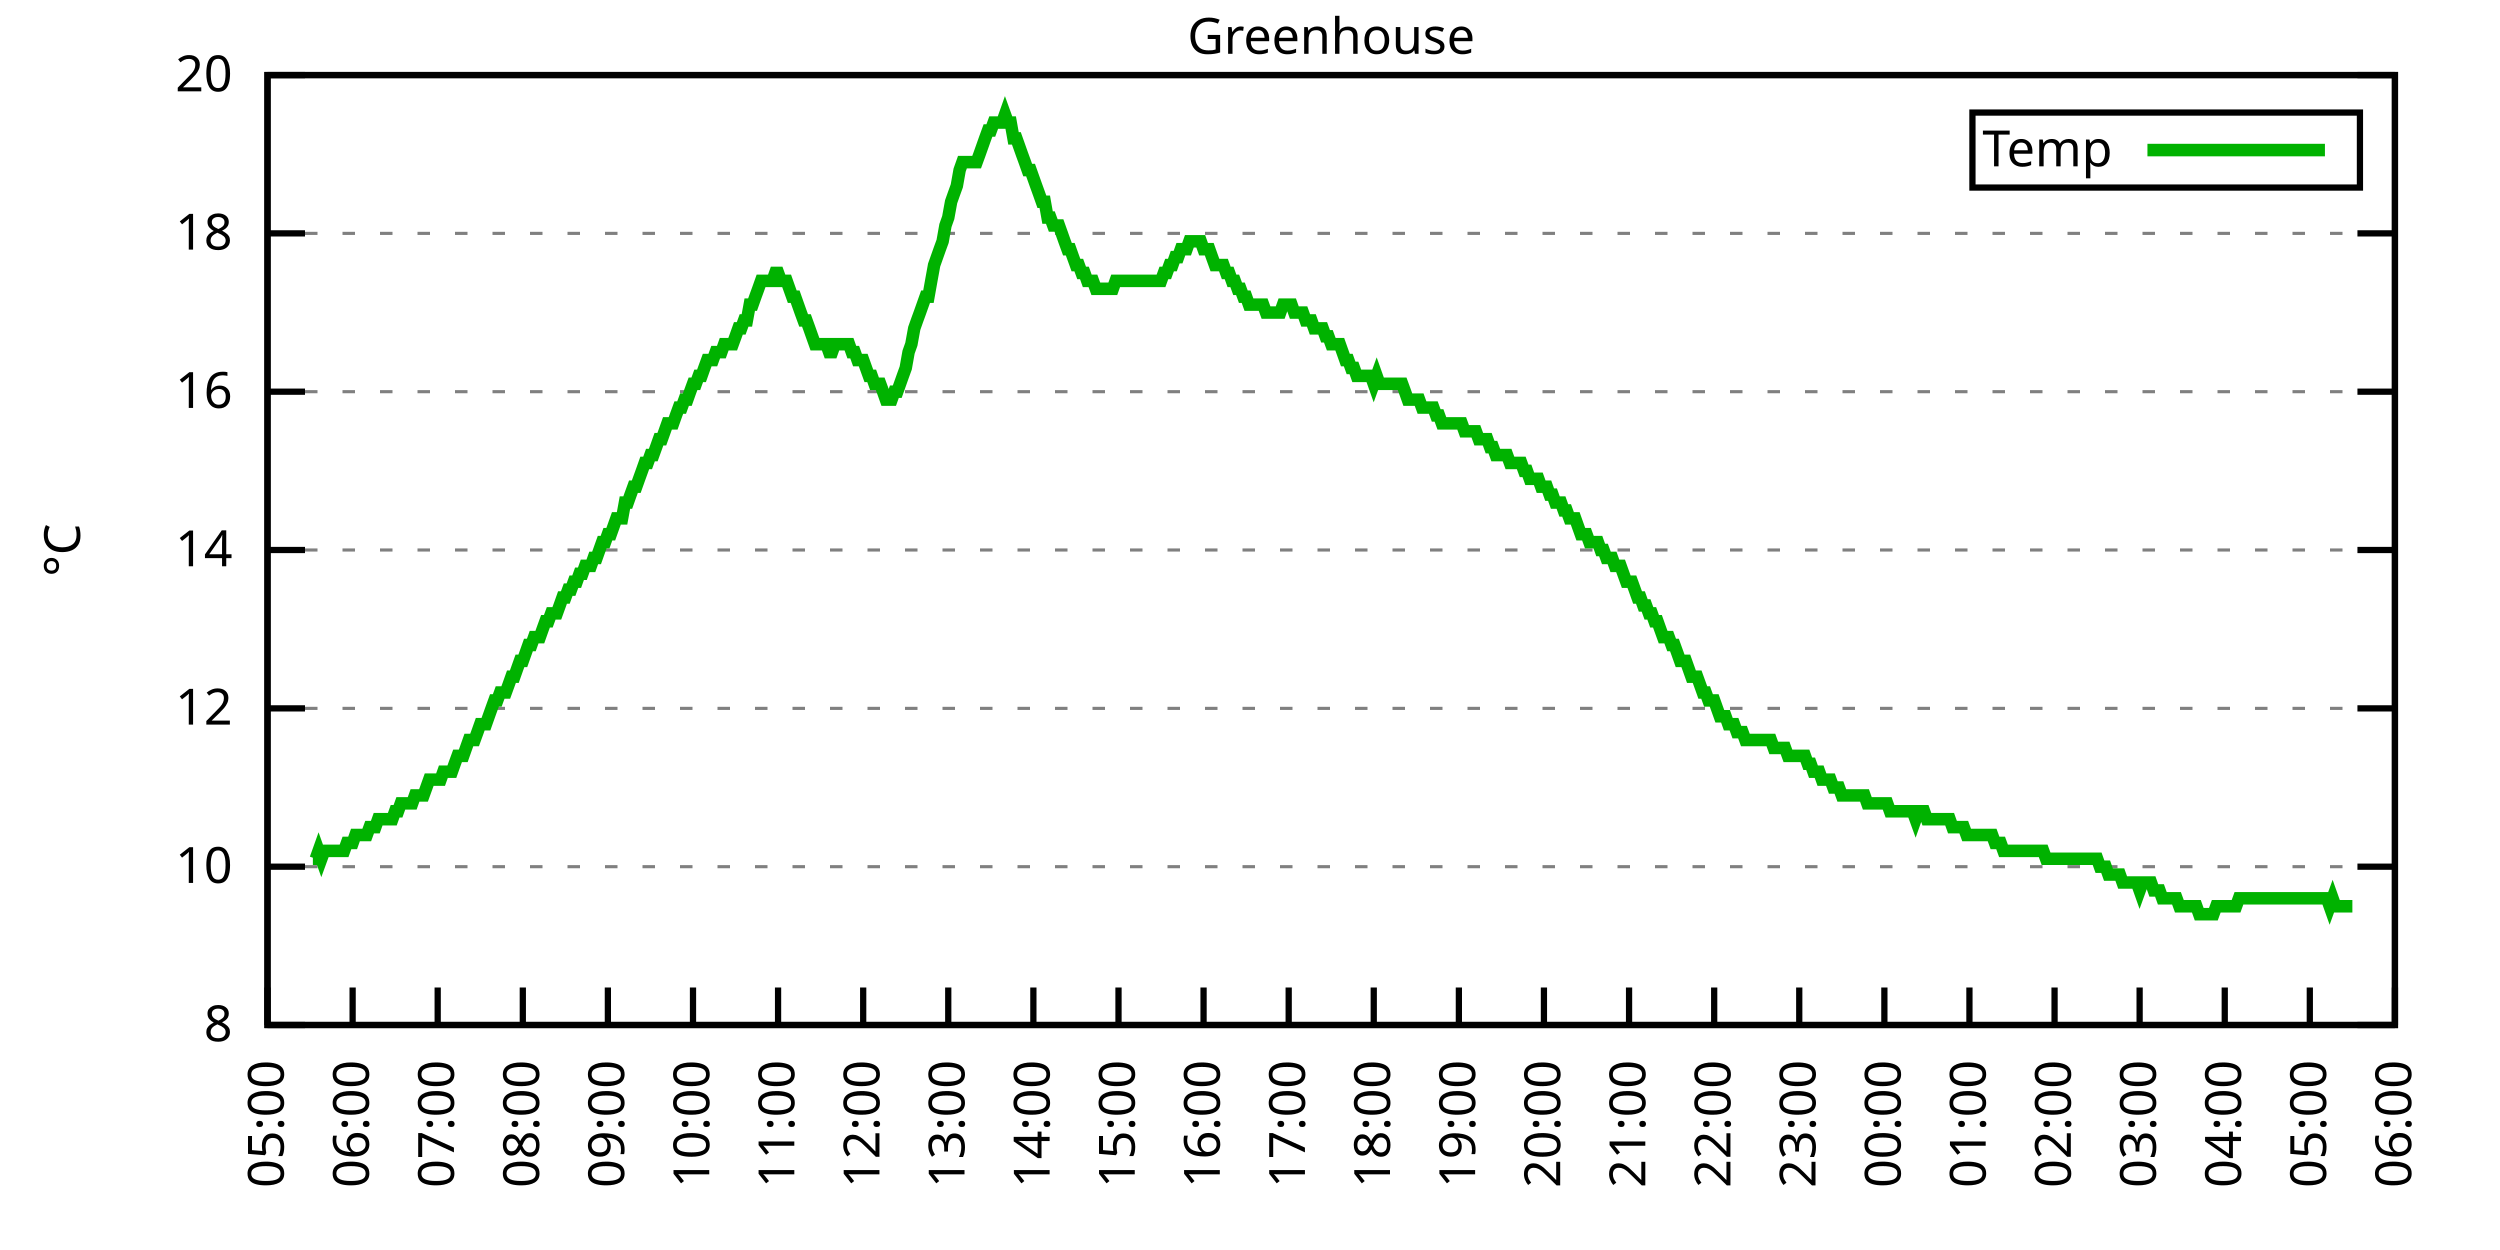
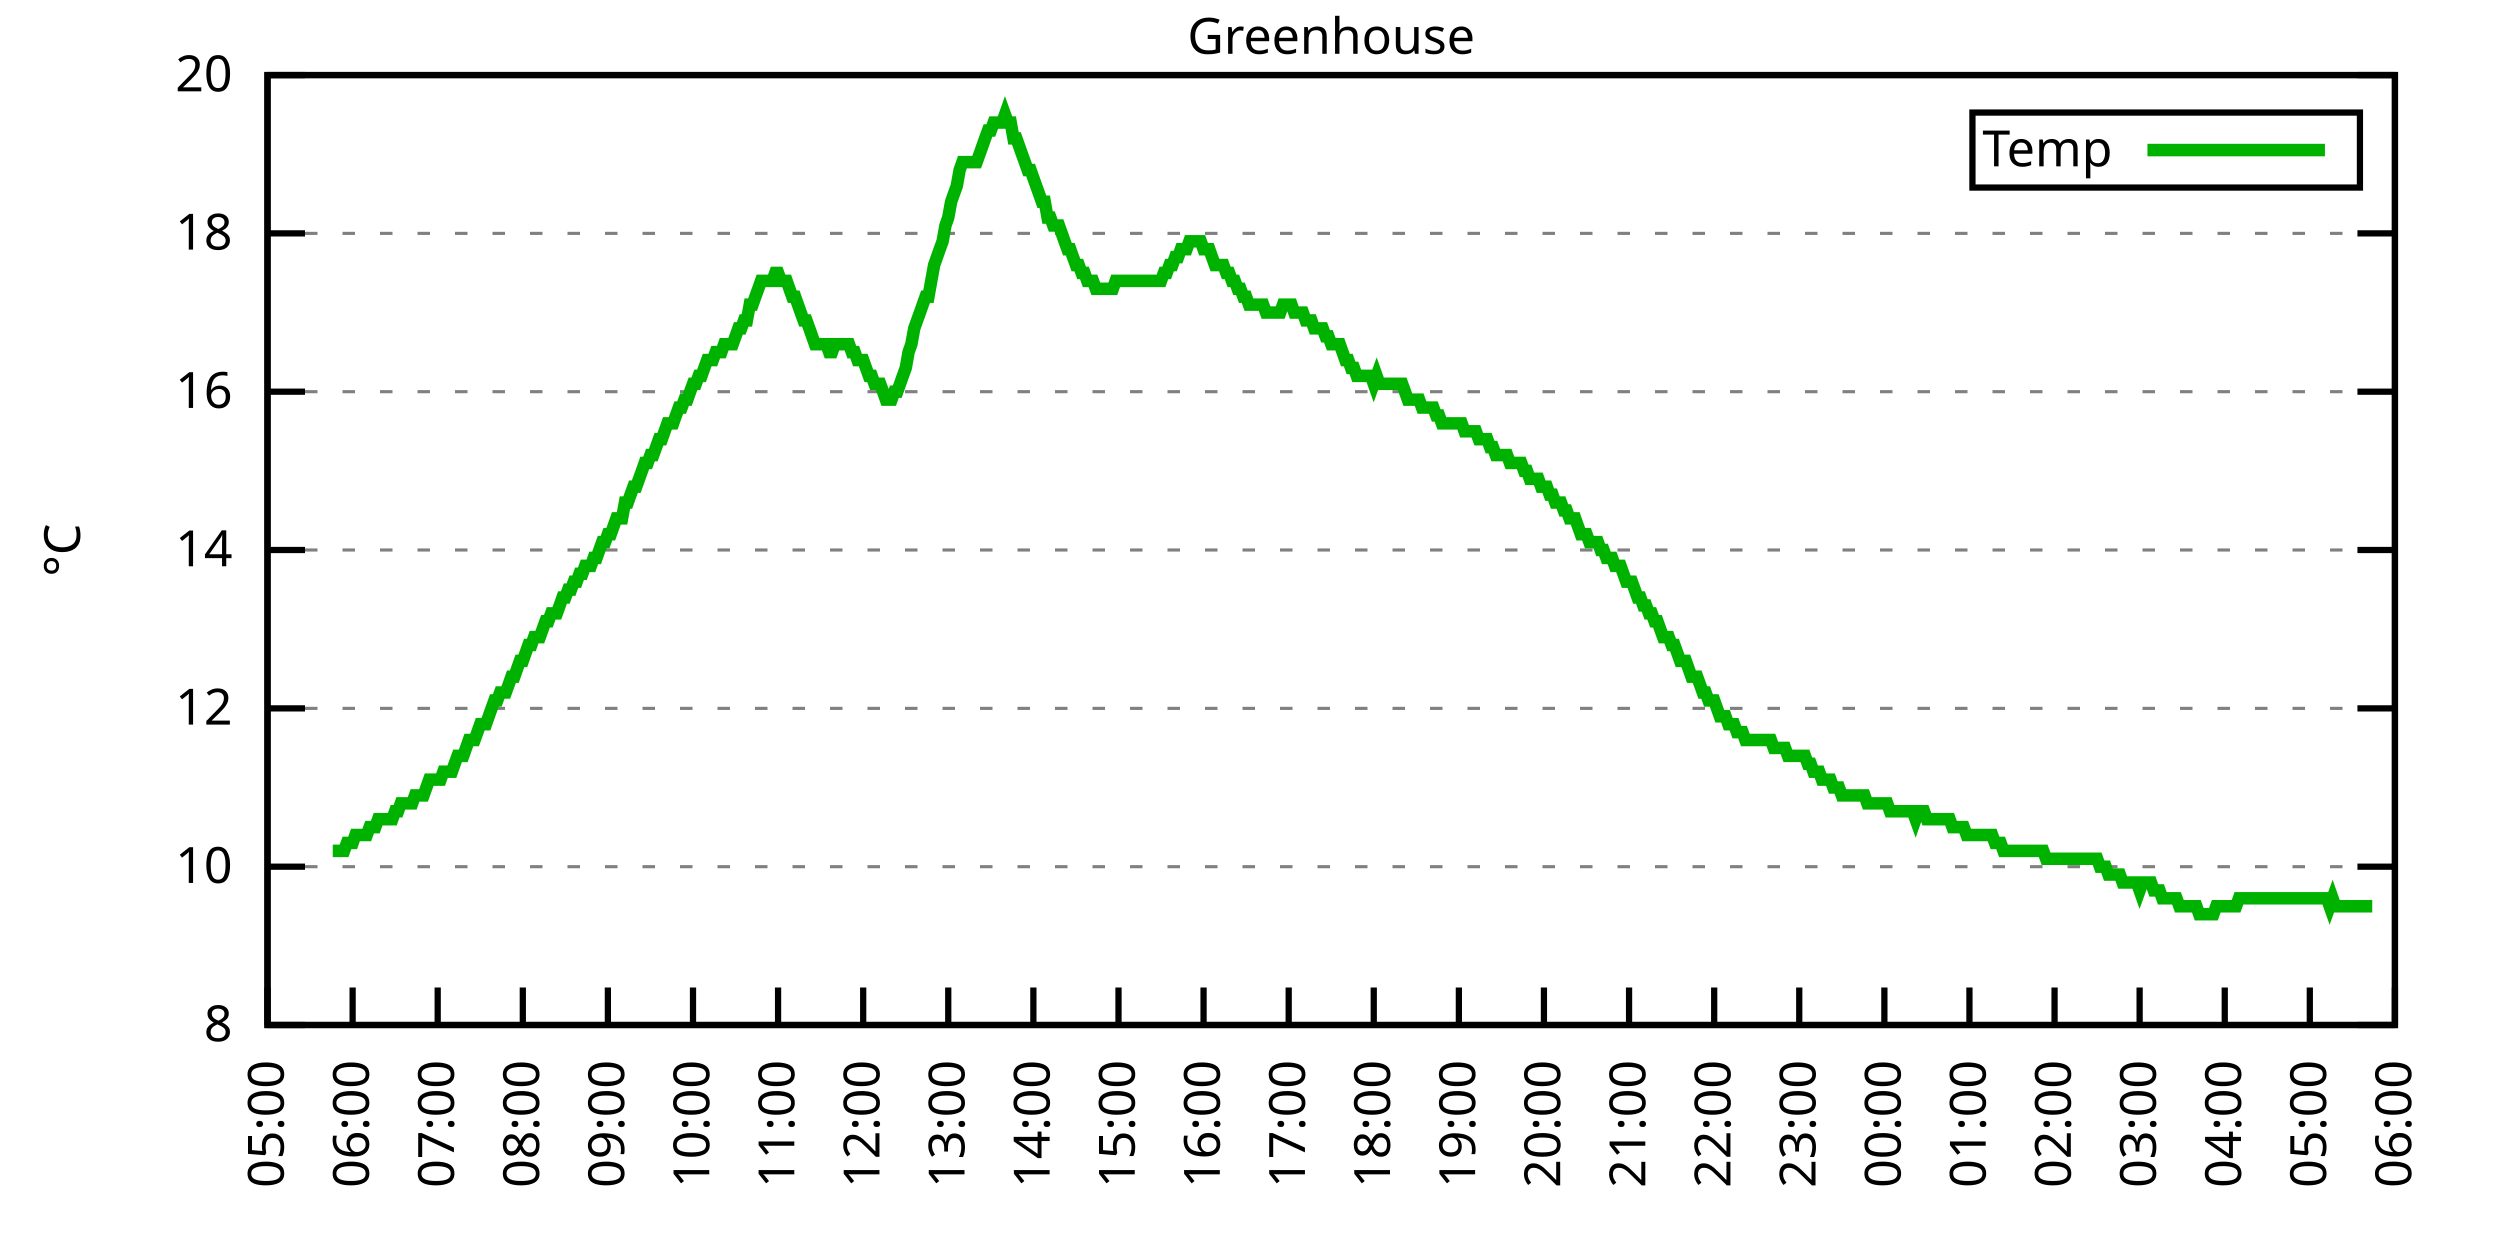
<svg xmlns="http://www.w3.org/2000/svg" xmlns:xlink="http://www.w3.org/1999/xlink" width="400" height="200" viewBox="0 0 400 200">
  <g id="gnuplot_canvas">
    <rect x="0" y="0" width="400" height="200" fill="none" />
    <defs>
      <circle id="gpDot" r="0.5" stroke-width="0.5" stroke="currentColor" />
      <path id="gpPt0" stroke-width="0.333" stroke="currentColor" d="M-1,0 h2 M0,-1 v2" />
      <path id="gpPt1" stroke-width="0.333" stroke="currentColor" d="M-1,-1 L1,1 M1,-1 L-1,1" />
      <path id="gpPt2" stroke-width="0.333" stroke="currentColor" d="M-1,0 L1,0 M0,-1 L0,1 M-1,-1 L1,1 M-1,1 L1,-1" />
      <rect id="gpPt3" stroke-width="0.333" stroke="currentColor" x="-1" y="-1" width="2" height="2" />
      <rect id="gpPt4" stroke-width="0.333" stroke="currentColor" fill="currentColor" x="-1" y="-1" width="2" height="2" />
      <circle id="gpPt5" stroke-width="0.333" stroke="currentColor" cx="0" cy="0" r="1" />
      <use xlink:href="#gpPt5" id="gpPt6" fill="currentColor" stroke="none" />
      <path id="gpPt7" stroke-width="0.333" stroke="currentColor" d="M0,-1.33 L-1.33,0.67 L1.33,0.67 z" />
      <use xlink:href="#gpPt7" id="gpPt8" fill="currentColor" stroke="none" />
      <use xlink:href="#gpPt7" id="gpPt9" stroke="currentColor" transform="rotate(180)" />
      <use xlink:href="#gpPt9" id="gpPt10" fill="currentColor" stroke="none" />
      <use xlink:href="#gpPt3" id="gpPt11" stroke="currentColor" transform="rotate(45)" />
      <use xlink:href="#gpPt11" id="gpPt12" fill="currentColor" stroke="none" />
      <path id="gpPt13" stroke-width="0.333" stroke="currentColor" d="M0,1.330 L1.265,0.411 L0.782,-1.067 L-0.782,-1.076 L-1.265,0.411 z" />
      <use xlink:href="#gpPt13" id="gpPt14" fill="currentColor" stroke="none" />
      <filter id="textbox" filterUnits="objectBoundingBox" x="0" y="0" height="1" width="1">
        <feFlood flood-color="white" flood-opacity="1" result="bgnd" />
        <feComposite in="SourceGraphic" in2="bgnd" operator="atop" />
      </filter>
      <filter id="greybox" filterUnits="objectBoundingBox" x="0" y="0" height="1" width="1">
        <feFlood flood-color="lightgrey" flood-opacity="1" result="grey" />
        <feComposite in="SourceGraphic" in2="grey" operator="atop" />
      </filter>
    </defs>
    <g fill="none" color="white" stroke="currentColor" stroke-width="1.00" stroke-linecap="butt" stroke-linejoin="miter">
</g>
    <g fill="none" color="black" stroke="currentColor" stroke-width="1.00" stroke-linecap="butt" stroke-linejoin="miter">
      <g stroke="none" shape-rendering="crispEdges">
        <polygon fill="rgb(255, 255, 255)" points="42.80,164.00 383.18,164.00 383.18,12.02 42.80,12.02 " />
      </g>
    </g>
    <g fill="none" color="black" stroke="currentColor" stroke-width="1.00" stroke-linecap="butt" stroke-linejoin="miter">
</g>
    <g fill="none" color="black" stroke="black" stroke-width="0.50" stroke-linecap="butt" stroke-linejoin="miter">
</g>
    <g fill="none" color="gray" stroke="currentColor" stroke-width="0.50" stroke-linecap="butt" stroke-linejoin="miter">
      <path stroke="gray" stroke-dasharray="2,4" class="gridline" d="M42.80,164.00 L383.19,164.00  " />
    </g>
    <g fill="none" color="gray" stroke="gray" stroke-width="1.00" stroke-linecap="butt" stroke-linejoin="miter">
</g>
    <g fill="none" color="black" stroke="currentColor" stroke-width="1.00" stroke-linecap="butt" stroke-linejoin="miter">
      <path stroke="black" d="M42.80,164.00 L48.80,164.00 M383.19,164.00 L377.19,164.00  " />
      <g transform="translate(37.20,166.60)" stroke="none" fill="black" font-family="Sans" font-size="8.00" text-anchor="end">
        <text>
          <tspan font-family="Sans"> 8</tspan>
        </text>
      </g>
    </g>
    <g fill="none" color="black" stroke="currentColor" stroke-width="1.00" stroke-linecap="butt" stroke-linejoin="miter">
</g>
    <g fill="none" color="black" stroke="black" stroke-width="0.50" stroke-linecap="butt" stroke-linejoin="miter">
</g>
    <g fill="none" color="gray" stroke="currentColor" stroke-width="0.50" stroke-linecap="butt" stroke-linejoin="miter">
      <path stroke="gray" stroke-dasharray="2,4" class="gridline" d="M42.80,138.67 L383.19,138.67  " />
    </g>
    <g fill="none" color="gray" stroke="gray" stroke-width="1.00" stroke-linecap="butt" stroke-linejoin="miter">
</g>
    <g fill="none" color="black" stroke="currentColor" stroke-width="1.00" stroke-linecap="butt" stroke-linejoin="miter">
      <path stroke="black" d="M42.80,138.67 L48.80,138.67 M383.19,138.67 L377.19,138.67  " />
      <g transform="translate(37.20,141.27)" stroke="none" fill="black" font-family="Sans" font-size="8.00" text-anchor="end">
        <text>
          <tspan font-family="Sans"> 10</tspan>
        </text>
      </g>
    </g>
    <g fill="none" color="black" stroke="currentColor" stroke-width="1.00" stroke-linecap="butt" stroke-linejoin="miter">
</g>
    <g fill="none" color="black" stroke="black" stroke-width="0.50" stroke-linecap="butt" stroke-linejoin="miter">
</g>
    <g fill="none" color="gray" stroke="currentColor" stroke-width="0.50" stroke-linecap="butt" stroke-linejoin="miter">
      <path stroke="gray" stroke-dasharray="2,4" class="gridline" d="M42.80,113.34 L383.19,113.34  " />
    </g>
    <g fill="none" color="gray" stroke="gray" stroke-width="1.00" stroke-linecap="butt" stroke-linejoin="miter">
</g>
    <g fill="none" color="black" stroke="currentColor" stroke-width="1.00" stroke-linecap="butt" stroke-linejoin="miter">
      <path stroke="black" d="M42.80,113.34 L48.80,113.34 M383.19,113.34 L377.19,113.34  " />
      <g transform="translate(37.20,115.94)" stroke="none" fill="black" font-family="Sans" font-size="8.00" text-anchor="end">
        <text>
          <tspan font-family="Sans"> 12</tspan>
        </text>
      </g>
    </g>
    <g fill="none" color="black" stroke="currentColor" stroke-width="1.00" stroke-linecap="butt" stroke-linejoin="miter">
</g>
    <g fill="none" color="black" stroke="black" stroke-width="0.50" stroke-linecap="butt" stroke-linejoin="miter">
</g>
    <g fill="none" color="gray" stroke="currentColor" stroke-width="0.50" stroke-linecap="butt" stroke-linejoin="miter">
      <path stroke="gray" stroke-dasharray="2,4" class="gridline" d="M42.80,88.00 L383.19,88.00  " />
    </g>
    <g fill="none" color="gray" stroke="gray" stroke-width="1.00" stroke-linecap="butt" stroke-linejoin="miter">
</g>
    <g fill="none" color="black" stroke="currentColor" stroke-width="1.00" stroke-linecap="butt" stroke-linejoin="miter">
      <path stroke="black" d="M42.80,88.00 L48.80,88.00 M383.19,88.00 L377.19,88.00  " />
      <g transform="translate(37.20,90.60)" stroke="none" fill="black" font-family="Sans" font-size="8.00" text-anchor="end">
        <text>
          <tspan font-family="Sans"> 14</tspan>
        </text>
      </g>
    </g>
    <g fill="none" color="black" stroke="currentColor" stroke-width="1.00" stroke-linecap="butt" stroke-linejoin="miter">
</g>
    <g fill="none" color="black" stroke="black" stroke-width="0.50" stroke-linecap="butt" stroke-linejoin="miter">
</g>
    <g fill="none" color="gray" stroke="currentColor" stroke-width="0.50" stroke-linecap="butt" stroke-linejoin="miter">
      <path stroke="gray" stroke-dasharray="2,4" class="gridline" d="M42.80,62.67 L383.19,62.67  " />
    </g>
    <g fill="none" color="gray" stroke="gray" stroke-width="1.00" stroke-linecap="butt" stroke-linejoin="miter">
</g>
    <g fill="none" color="black" stroke="currentColor" stroke-width="1.00" stroke-linecap="butt" stroke-linejoin="miter">
      <path stroke="black" d="M42.80,62.67 L48.80,62.67 M383.19,62.67 L377.19,62.67  " />
      <g transform="translate(37.20,65.27)" stroke="none" fill="black" font-family="Sans" font-size="8.00" text-anchor="end">
        <text>
          <tspan font-family="Sans"> 16</tspan>
        </text>
      </g>
    </g>
    <g fill="none" color="black" stroke="currentColor" stroke-width="1.00" stroke-linecap="butt" stroke-linejoin="miter">
</g>
    <g fill="none" color="black" stroke="black" stroke-width="0.50" stroke-linecap="butt" stroke-linejoin="miter">
</g>
    <g fill="none" color="gray" stroke="currentColor" stroke-width="0.50" stroke-linecap="butt" stroke-linejoin="miter">
      <path stroke="gray" stroke-dasharray="2,4" class="gridline" d="M42.80,37.34 L383.19,37.34  " />
    </g>
    <g fill="none" color="gray" stroke="gray" stroke-width="1.00" stroke-linecap="butt" stroke-linejoin="miter">
</g>
    <g fill="none" color="black" stroke="currentColor" stroke-width="1.00" stroke-linecap="butt" stroke-linejoin="miter">
      <path stroke="black" d="M42.80,37.34 L48.80,37.34 M383.19,37.34 L377.19,37.34  " />
      <g transform="translate(37.20,39.94)" stroke="none" fill="black" font-family="Sans" font-size="8.00" text-anchor="end">
        <text>
          <tspan font-family="Sans"> 18</tspan>
        </text>
      </g>
    </g>
    <g fill="none" color="black" stroke="currentColor" stroke-width="1.00" stroke-linecap="butt" stroke-linejoin="miter">
</g>
    <g fill="none" color="black" stroke="black" stroke-width="0.50" stroke-linecap="butt" stroke-linejoin="miter">
</g>
    <g fill="none" color="gray" stroke="currentColor" stroke-width="0.50" stroke-linecap="butt" stroke-linejoin="miter">
      <path stroke="gray" stroke-dasharray="2,4" class="gridline" d="M42.80,12.01 L383.19,12.01  " />
    </g>
    <g fill="none" color="gray" stroke="gray" stroke-width="1.00" stroke-linecap="butt" stroke-linejoin="miter">
</g>
    <g fill="none" color="black" stroke="currentColor" stroke-width="1.00" stroke-linecap="butt" stroke-linejoin="miter">
      <path stroke="black" d="M42.80,12.01 L48.80,12.01 M383.19,12.01 L377.19,12.01  " />
      <g transform="translate(37.20,14.61)" stroke="none" fill="black" font-family="Sans" font-size="8.00" text-anchor="end">
        <text>
          <tspan font-family="Sans"> 20</tspan>
        </text>
      </g>
    </g>
    <g fill="none" color="black" stroke="currentColor" stroke-width="1.00" stroke-linecap="butt" stroke-linejoin="miter">
      <path stroke="black" d="M42.80,164.00 L42.80,158.00  " />
      <g transform="translate(45.40,169.60) rotate(270.00)" stroke="none" fill="black" font-family="Sans" font-size="8.00" text-anchor="end">
        <text>
          <tspan font-family="Sans">05:00</tspan>
        </text>
      </g>
    </g>
    <g fill="none" color="black" stroke="currentColor" stroke-width="1.00" stroke-linecap="butt" stroke-linejoin="miter">
      <path stroke="black" d="M56.42,164.00 L56.42,158.00  " />
      <g transform="translate(59.02,169.60) rotate(270.00)" stroke="none" fill="black" font-family="Sans" font-size="8.00" text-anchor="end">
        <text>
          <tspan font-family="Sans">06:00</tspan>
        </text>
      </g>
    </g>
    <g fill="none" color="black" stroke="currentColor" stroke-width="1.00" stroke-linecap="butt" stroke-linejoin="miter">
      <path stroke="black" d="M70.03,164.00 L70.03,158.00  " />
      <g transform="translate(72.63,169.60) rotate(270.00)" stroke="none" fill="black" font-family="Sans" font-size="8.00" text-anchor="end">
        <text>
          <tspan font-family="Sans">07:00</tspan>
        </text>
      </g>
    </g>
    <g fill="none" color="black" stroke="currentColor" stroke-width="1.00" stroke-linecap="butt" stroke-linejoin="miter">
      <path stroke="black" d="M83.65,164.00 L83.65,158.00  " />
      <g transform="translate(86.25,169.60) rotate(270.00)" stroke="none" fill="black" font-family="Sans" font-size="8.00" text-anchor="end">
        <text>
          <tspan font-family="Sans">08:00</tspan>
        </text>
      </g>
    </g>
    <g fill="none" color="black" stroke="currentColor" stroke-width="1.00" stroke-linecap="butt" stroke-linejoin="miter">
      <path stroke="black" d="M97.26,164.00 L97.26,158.00  " />
      <g transform="translate(99.86,169.60) rotate(270.00)" stroke="none" fill="black" font-family="Sans" font-size="8.00" text-anchor="end">
        <text>
          <tspan font-family="Sans">09:00</tspan>
        </text>
      </g>
    </g>
    <g fill="none" color="black" stroke="currentColor" stroke-width="1.00" stroke-linecap="butt" stroke-linejoin="miter">
      <path stroke="black" d="M110.88,164.00 L110.88,158.00  " />
      <g transform="translate(113.48,169.60) rotate(270.00)" stroke="none" fill="black" font-family="Sans" font-size="8.00" text-anchor="end">
        <text>
          <tspan font-family="Sans">10:00</tspan>
        </text>
      </g>
    </g>
    <g fill="none" color="black" stroke="currentColor" stroke-width="1.00" stroke-linecap="butt" stroke-linejoin="miter">
      <path stroke="black" d="M124.49,164.00 L124.49,158.00  " />
      <g transform="translate(127.09,169.60) rotate(270.00)" stroke="none" fill="black" font-family="Sans" font-size="8.00" text-anchor="end">
        <text>
          <tspan font-family="Sans">11:00</tspan>
        </text>
      </g>
    </g>
    <g fill="none" color="black" stroke="currentColor" stroke-width="1.00" stroke-linecap="butt" stroke-linejoin="miter">
      <path stroke="black" d="M138.11,164.00 L138.11,158.00  " />
      <g transform="translate(140.71,169.60) rotate(270.00)" stroke="none" fill="black" font-family="Sans" font-size="8.00" text-anchor="end">
        <text>
          <tspan font-family="Sans">12:00</tspan>
        </text>
      </g>
    </g>
    <g fill="none" color="black" stroke="currentColor" stroke-width="1.00" stroke-linecap="butt" stroke-linejoin="miter">
      <path stroke="black" d="M151.72,164.00 L151.72,158.00  " />
      <g transform="translate(154.32,169.60) rotate(270.00)" stroke="none" fill="black" font-family="Sans" font-size="8.00" text-anchor="end">
        <text>
          <tspan font-family="Sans">13:00</tspan>
        </text>
      </g>
    </g>
    <g fill="none" color="black" stroke="currentColor" stroke-width="1.00" stroke-linecap="butt" stroke-linejoin="miter">
      <path stroke="black" d="M165.34,164.00 L165.34,158.00  " />
      <g transform="translate(167.94,169.60) rotate(270.00)" stroke="none" fill="black" font-family="Sans" font-size="8.00" text-anchor="end">
        <text>
          <tspan font-family="Sans">14:00</tspan>
        </text>
      </g>
    </g>
    <g fill="none" color="black" stroke="currentColor" stroke-width="1.00" stroke-linecap="butt" stroke-linejoin="miter">
      <path stroke="black" d="M178.96,164.00 L178.96,158.00  " />
      <g transform="translate(181.56,169.60) rotate(270.00)" stroke="none" fill="black" font-family="Sans" font-size="8.00" text-anchor="end">
        <text>
          <tspan font-family="Sans">15:00</tspan>
        </text>
      </g>
    </g>
    <g fill="none" color="black" stroke="currentColor" stroke-width="1.00" stroke-linecap="butt" stroke-linejoin="miter">
      <path stroke="black" d="M192.57,164.00 L192.57,158.00  " />
      <g transform="translate(195.17,169.60) rotate(270.00)" stroke="none" fill="black" font-family="Sans" font-size="8.00" text-anchor="end">
        <text>
          <tspan font-family="Sans">16:00</tspan>
        </text>
      </g>
    </g>
    <g fill="none" color="black" stroke="currentColor" stroke-width="1.00" stroke-linecap="butt" stroke-linejoin="miter">
      <path stroke="black" d="M206.19,164.00 L206.19,158.00  " />
      <g transform="translate(208.79,169.60) rotate(270.00)" stroke="none" fill="black" font-family="Sans" font-size="8.00" text-anchor="end">
        <text>
          <tspan font-family="Sans">17:00</tspan>
        </text>
      </g>
    </g>
    <g fill="none" color="black" stroke="currentColor" stroke-width="1.00" stroke-linecap="butt" stroke-linejoin="miter">
      <path stroke="black" d="M219.80,164.00 L219.80,158.00  " />
      <g transform="translate(222.40,169.60) rotate(270.00)" stroke="none" fill="black" font-family="Sans" font-size="8.00" text-anchor="end">
        <text>
          <tspan font-family="Sans">18:00</tspan>
        </text>
      </g>
    </g>
    <g fill="none" color="black" stroke="currentColor" stroke-width="1.00" stroke-linecap="butt" stroke-linejoin="miter">
      <path stroke="black" d="M233.42,164.00 L233.42,158.00  " />
      <g transform="translate(236.02,169.60) rotate(270.00)" stroke="none" fill="black" font-family="Sans" font-size="8.00" text-anchor="end">
        <text>
          <tspan font-family="Sans">19:00</tspan>
        </text>
      </g>
    </g>
    <g fill="none" color="black" stroke="currentColor" stroke-width="1.00" stroke-linecap="butt" stroke-linejoin="miter">
      <path stroke="black" d="M247.03,164.00 L247.03,158.00  " />
      <g transform="translate(249.63,169.60) rotate(270.00)" stroke="none" fill="black" font-family="Sans" font-size="8.00" text-anchor="end">
        <text>
          <tspan font-family="Sans">20:00</tspan>
        </text>
      </g>
    </g>
    <g fill="none" color="black" stroke="currentColor" stroke-width="1.00" stroke-linecap="butt" stroke-linejoin="miter">
      <path stroke="black" d="M260.65,164.00 L260.65,158.00  " />
      <g transform="translate(263.25,169.60) rotate(270.00)" stroke="none" fill="black" font-family="Sans" font-size="8.00" text-anchor="end">
        <text>
          <tspan font-family="Sans">21:00</tspan>
        </text>
      </g>
    </g>
    <g fill="none" color="black" stroke="currentColor" stroke-width="1.00" stroke-linecap="butt" stroke-linejoin="miter">
      <path stroke="black" d="M274.27,164.00 L274.27,158.00  " />
      <g transform="translate(276.87,169.60) rotate(270.00)" stroke="none" fill="black" font-family="Sans" font-size="8.00" text-anchor="end">
        <text>
          <tspan font-family="Sans">22:00</tspan>
        </text>
      </g>
    </g>
    <g fill="none" color="black" stroke="currentColor" stroke-width="1.00" stroke-linecap="butt" stroke-linejoin="miter">
      <path stroke="black" d="M287.88,164.00 L287.88,158.00  " />
      <g transform="translate(290.48,169.60) rotate(270.00)" stroke="none" fill="black" font-family="Sans" font-size="8.00" text-anchor="end">
        <text>
          <tspan font-family="Sans">23:00</tspan>
        </text>
      </g>
    </g>
    <g fill="none" color="black" stroke="currentColor" stroke-width="1.00" stroke-linecap="butt" stroke-linejoin="miter">
      <path stroke="black" d="M301.50,164.00 L301.50,158.00  " />
      <g transform="translate(304.10,169.60) rotate(270.00)" stroke="none" fill="black" font-family="Sans" font-size="8.00" text-anchor="end">
        <text>
          <tspan font-family="Sans">00:00</tspan>
        </text>
      </g>
    </g>
    <g fill="none" color="black" stroke="currentColor" stroke-width="1.00" stroke-linecap="butt" stroke-linejoin="miter">
      <path stroke="black" d="M315.11,164.00 L315.11,158.00  " />
      <g transform="translate(317.71,169.60) rotate(270.00)" stroke="none" fill="black" font-family="Sans" font-size="8.00" text-anchor="end">
        <text>
          <tspan font-family="Sans">01:00</tspan>
        </text>
      </g>
    </g>
    <g fill="none" color="black" stroke="currentColor" stroke-width="1.00" stroke-linecap="butt" stroke-linejoin="miter">
      <path stroke="black" d="M328.73,164.00 L328.73,158.00  " />
      <g transform="translate(331.33,169.60) rotate(270.00)" stroke="none" fill="black" font-family="Sans" font-size="8.00" text-anchor="end">
        <text>
          <tspan font-family="Sans">02:00</tspan>
        </text>
      </g>
    </g>
    <g fill="none" color="black" stroke="currentColor" stroke-width="1.00" stroke-linecap="butt" stroke-linejoin="miter">
      <path stroke="black" d="M342.34,164.00 L342.34,158.00  " />
      <g transform="translate(344.94,169.60) rotate(270.00)" stroke="none" fill="black" font-family="Sans" font-size="8.00" text-anchor="end">
        <text>
          <tspan font-family="Sans">03:00</tspan>
        </text>
      </g>
    </g>
    <g fill="none" color="black" stroke="currentColor" stroke-width="1.00" stroke-linecap="butt" stroke-linejoin="miter">
      <path stroke="black" d="M355.96,164.00 L355.96,158.00  " />
      <g transform="translate(358.56,169.60) rotate(270.00)" stroke="none" fill="black" font-family="Sans" font-size="8.00" text-anchor="end">
        <text>
          <tspan font-family="Sans">04:00</tspan>
        </text>
      </g>
    </g>
    <g fill="none" color="black" stroke="currentColor" stroke-width="1.00" stroke-linecap="butt" stroke-linejoin="miter">
      <path stroke="black" d="M369.57,164.00 L369.57,158.00  " />
      <g transform="translate(372.17,169.60) rotate(270.00)" stroke="none" fill="black" font-family="Sans" font-size="8.00" text-anchor="end">
        <text>
          <tspan font-family="Sans">05:00</tspan>
        </text>
      </g>
    </g>
    <g fill="none" color="black" stroke="currentColor" stroke-width="1.00" stroke-linecap="butt" stroke-linejoin="miter">
      <path stroke="black" d="M383.19,164.00 L383.19,158.00  " />
      <g transform="translate(385.79,169.60) rotate(270.00)" stroke="none" fill="black" font-family="Sans" font-size="8.00" text-anchor="end">
        <text>
          <tspan font-family="Sans">06:00</tspan>
        </text>
      </g>
    </g>
    <g fill="none" color="black" stroke="currentColor" stroke-width="1.00" stroke-linecap="butt" stroke-linejoin="miter">
</g>
    <g fill="none" color="black" stroke="currentColor" stroke-width="1.00" stroke-linecap="butt" stroke-linejoin="miter">
      <path stroke="black" d="M42.80,12.01 L42.80,164.00 L383.19,164.00 L383.19,12.01 L42.80,12.01 Z  " />
    </g>
    <g fill="none" color="black" stroke="currentColor" stroke-width="1.00" stroke-linecap="butt" stroke-linejoin="miter">
</g>
    <g fill="none" color="black" stroke="currentColor" stroke-width="1.00" stroke-linecap="butt" stroke-linejoin="miter">
      <path stroke="black" d="M315.59,30.01 L315.59,18.01 L377.59,18.01 L377.59,30.01 L315.59,30.01 Z  " />
    </g>
    <g id="Greenhouse_plot_1">
      <g fill="none" color="white" stroke="black" stroke-width="2.00" stroke-linecap="butt" stroke-linejoin="miter">
</g>
      <g fill="none" color="black" stroke="currentColor" stroke-width="2.00" stroke-linecap="butt" stroke-linejoin="miter">
        <g transform="translate(337.99,26.61)" stroke="none" fill="black" font-family="Sans" font-size="8.00" text-anchor="end">
          <text>
            <tspan font-family="Sans">Temp</tspan>
          </text>
        </g>
      </g>
      <g fill="none" color="black" stroke="currentColor" stroke-width="2.00" stroke-linecap="butt" stroke-linejoin="miter">
-         <path stroke="rgb(  0, 178,   0)" d="M343.59,24.01 L371.99,24.01 M50.06,137.40 L50.52,137.40 L50.97,136.14 L51.42,137.40 L51.88,136.14 L52.33,136.14   L52.78,136.14 L53.24,136.14 L53.69,136.14 L54.15,136.14 L54.60,136.14 L55.05,136.14 L55.51,134.87 L55.96,134.87   L56.42,134.87 L56.87,133.60 L57.32,133.60 L57.78,133.60 L58.23,133.60 L58.68,133.60 L59.14,132.34 L59.59,132.34   L60.05,132.34 L60.50,131.07 L60.95,131.07 L61.41,131.07 L61.86,131.07 L62.32,131.07 L62.77,131.07 L63.22,129.80   L63.68,129.80 L64.13,128.54 L64.58,128.54 L65.04,128.54 L65.49,128.54 L65.95,128.54 L66.40,127.27 L66.85,127.27   L67.31,127.27 L67.76,127.27 L68.22,126.00 L68.67,124.74 L69.12,124.74 L69.58,124.74 L70.03,124.74 L70.49,124.74   L70.94,123.47 L71.39,123.47 L71.85,123.47 L72.30,123.47 L72.75,122.20 L73.21,120.94 L73.66,120.94 L74.12,120.94   L74.57,119.67 L75.02,118.40 L75.48,118.40 L75.93,118.40 L76.39,117.14 L76.84,115.87 L77.29,115.87 L77.75,115.87   L78.20,114.60 L78.65,113.34 L79.11,112.07 L79.56,112.07 L80.02,110.80 L80.47,110.80 L80.92,110.80 L81.38,109.54   L81.83,108.27 L82.29,108.27 L82.74,107.00 L83.19,105.74 L83.65,105.74 L84.10,104.47 L84.55,103.20 L85.01,103.20   L85.46,101.94 L85.92,101.94 L86.37,101.94 L86.82,100.67 L87.28,99.40 L87.73,99.40 L88.19,98.14 L88.64,98.14   L89.09,98.14 L89.55,96.87 L90.00,95.60 L90.45,95.60 L90.91,94.34 L91.36,94.34 L91.82,93.07 L92.27,93.07   L92.72,91.80 L93.18,91.80 L93.63,90.54 L94.09,90.54 L94.54,90.54 L94.99,89.27 L95.45,89.27 L95.90,88.00   L96.35,86.74 L96.81,86.74 L97.26,85.47 L97.72,85.47 L98.17,84.21 L98.62,82.94 L99.08,82.94 L99.53,82.94   L99.99,80.41 L100.44,80.41 L100.89,79.14 L101.35,77.87 L101.80,77.87 L102.25,76.61 L102.71,75.34 L103.16,74.07   L103.62,74.07 L104.07,72.81 L104.52,72.81 L104.98,71.54 L105.43,70.27 L105.89,70.27 L106.34,69.01 L106.79,67.74   L107.25,67.74 L107.70,67.74 L108.15,66.47 L108.61,65.21 L109.06,65.21 L109.52,63.94 L109.97,63.94 L110.42,62.67   L110.88,61.41 L111.33,61.41 L111.79,60.14 L112.24,60.14 L112.69,58.87 L113.15,57.61 L113.60,57.61 L114.05,57.61   L114.51,56.34 L114.96,56.34 L115.42,56.34 L115.87,55.07 L116.32,55.07 L116.78,55.07 L117.23,55.07 L117.69,53.81   L118.14,52.54 L118.59,52.54 L119.05,51.27 L119.50,51.27 L119.96,48.74 L120.41,48.74 L120.86,47.47 L121.32,46.21   L121.77,44.94 L122.22,44.94 L122.68,44.94 L123.13,44.94 L123.59,44.94 L124.04,43.67 L124.49,43.67 L124.95,44.94   L125.40,44.94 L125.86,44.94 L126.31,46.21 L126.76,47.47 L127.22,47.47 L127.67,48.74 L128.12,50.01 L128.58,51.27   L129.03,51.27 L129.49,52.54 L129.94,53.81 L130.39,55.07 L130.85,55.07 L131.30,55.07 L131.76,55.07 L132.21,55.07   L132.66,56.34 L133.12,56.34 L133.57,55.07 L134.02,55.07 L134.48,55.07 L134.93,55.07 L135.39,55.07 L135.84,55.07   L136.29,56.34 L136.75,56.34 L137.20,57.61 L137.66,57.61 L138.11,57.61 L138.56,58.87 L139.02,60.14 L139.47,60.14   L139.92,61.41 L140.38,61.41 L140.83,61.41 L141.29,62.67 L141.74,63.94 L142.19,63.94 L142.65,63.94 L143.10,62.67   L143.56,62.67 L144.01,61.41 L144.46,60.14 L144.92,58.87 L145.37,56.34 L145.82,55.07 L146.28,52.54 L146.73,51.27   L147.19,50.01 L147.64,48.74 L148.09,47.47 L148.55,47.47 L149.00,44.94 L149.46,42.41 L149.91,41.14 L150.36,39.87   L150.82,38.61 L151.27,36.08 L151.72,34.81 L152.18,32.28 L152.63,31.01 L153.09,29.74 L153.54,27.21 L153.99,25.94   L154.45,25.94 L154.90,25.94 L155.36,25.94 L155.81,25.94 L156.26,25.94 L156.72,24.68 L157.17,23.41 L157.62,22.14   L158.08,20.88 L158.53,20.88 L158.99,19.61 L159.44,19.61 L159.89,19.61 L160.35,19.61 L160.80,18.34 L161.26,19.61   L161.71,19.61 L162.16,22.14 L162.62,22.14 L163.07,23.41 L163.52,24.68 L163.98,25.94 L164.43,27.21 L164.89,27.21   L165.34,28.48 L165.79,29.74 L166.25,31.01 L166.70,32.28 L167.16,32.28 L167.61,34.81 L168.06,34.81 L168.52,36.08   L168.97,36.08 L169.43,36.08 L169.88,37.34 L170.33,38.61 L170.79,39.87 L171.24,39.87 L171.69,41.14 L172.15,42.41   L172.60,42.41 L173.06,43.67 L173.51,43.67 L173.96,44.94 L174.42,44.94 L174.87,44.94 L175.33,46.21 L175.78,46.21   L176.23,46.21 L176.69,46.21 L177.14,46.21 L177.59,46.21 L178.05,46.21 L178.50,44.94 L178.96,44.94 L179.41,44.94   L179.86,44.94 L180.32,44.94 L180.77,44.94 L181.23,44.94 L181.68,44.94 L182.13,44.94 L182.59,44.94 L183.04,44.94   L183.49,44.94 L183.95,44.94 L184.40,44.94 L184.86,44.94 L185.31,44.94 L185.76,44.94 L186.22,43.67 L186.67,43.67   L187.13,42.41 L187.58,42.41 L188.03,41.14 L188.49,41.14 L188.94,39.87 L189.39,39.87 L189.85,39.87 L190.30,38.61   L190.76,38.61 L191.21,38.61 L191.66,38.61 L192.12,38.61 L192.57,39.87 L193.03,39.87 L193.48,39.87 L193.93,41.14   L194.39,42.41 L194.84,42.41 L195.29,42.41 L195.75,42.41 L196.20,43.67 L196.66,43.67 L197.11,44.94 L197.56,44.94   L198.02,46.21 L198.47,46.21 L198.93,47.47 L199.38,47.47 L199.83,48.74 L200.29,48.74 L200.74,48.74 L201.19,48.74   L201.65,48.74 L202.10,48.74 L202.56,50.01 L203.01,50.01 L203.46,50.01 L203.92,50.01 L204.37,50.01 L204.83,50.01   L205.28,48.74 L205.73,48.74 L206.19,48.74 L206.64,48.74 L207.09,50.01 L207.55,50.01 L208.00,50.01 L208.46,50.01   L208.91,51.27 L209.36,51.27 L209.82,51.27 L210.27,52.54 L210.73,52.54 L211.18,52.54 L211.63,52.54 L212.09,53.81   L212.54,53.81 L213.00,55.07 L213.45,55.07 L213.90,55.07 L214.36,55.07 L214.81,56.34 L215.26,57.61 L215.72,57.61   L216.17,58.87 L216.63,58.87 L217.08,60.14 L217.53,60.14 L217.99,60.14 L218.44,60.14 L218.90,60.14 L219.35,60.14   L219.80,61.41 L220.26,60.14 L220.71,61.41 L221.16,61.41 L221.62,61.41 L222.07,61.41 L222.53,61.41 L222.98,61.41   L223.43,61.41 L223.89,61.41 L224.34,61.41 L224.80,62.67 L225.25,63.94 L225.70,63.94 L226.16,63.94 L226.61,63.94   L227.06,63.94 L227.52,65.21 L227.97,65.21 L228.43,65.21 L228.88,65.21 L229.33,65.21 L229.79,66.47 L230.24,66.47   L230.70,67.74 L231.15,67.74 L231.60,67.74 L232.06,67.74 L232.51,67.74 L232.96,67.74 L233.42,67.74 L233.87,67.74   L234.33,69.01 L234.78,69.01 L235.23,69.01 L235.69,69.01 L236.14,69.01 L236.60,70.27 L237.05,70.27 L237.50,70.27   L237.96,70.27 L238.41,71.54 L238.86,71.54 L239.32,72.81 L240.23,72.81 L240.68,72.81 L241.13,72.81 L241.59,74.07   L242.04,74.07 L242.50,74.07 L242.95,74.07 L243.40,74.07 L243.86,75.34 L244.31,75.34 L244.76,76.61 L245.22,76.61   L245.67,76.61 L246.13,76.61 L246.58,77.87 L247.03,77.87 L247.49,77.87 L247.94,79.14 L248.40,79.14 L248.85,80.41   L249.30,80.41 L249.76,80.41 L250.21,81.67 L250.66,81.67 L251.12,82.94 L251.57,82.94 L252.03,82.94 L252.48,84.21   L252.93,85.47 L253.39,85.47 L253.84,85.47 L254.30,86.74 L254.75,86.74 L255.20,86.74 L255.66,86.74 L256.11,88.00   L256.56,88.00 L257.02,89.27 L257.47,89.27 L257.93,89.27 L258.38,90.54 L258.83,90.54 L259.29,90.54 L259.74,91.80   L260.20,93.07 L260.65,93.07 L261.10,93.07 L261.56,94.34 L262.01,95.60 L262.47,95.60 L262.92,96.87 L263.37,96.87   L263.83,98.14 L264.28,98.14 L264.73,99.40 L265.19,99.40 L265.64,100.67 L266.10,101.94 L266.55,101.94 L267.00,101.94   L267.46,103.20 L267.91,103.20 L268.37,104.47 L268.82,105.74 L269.27,105.74 L269.73,105.74 L270.18,107.00 L270.63,108.27   L271.09,108.27 L271.54,108.27 L272.00,109.54 L272.45,110.80 L272.90,110.80 L273.36,112.07 L273.81,112.07 L274.27,112.07   L274.72,113.34 L275.17,114.60 L275.63,114.60 L276.08,114.60 L276.53,115.87 L276.99,115.87 L277.44,115.87 L277.90,117.14   L278.35,117.14 L278.80,117.14 L279.26,118.40 L279.71,118.40 L280.17,118.40 L280.62,118.40 L281.07,118.40 L281.53,118.40   L281.98,118.40 L282.43,118.40 L282.89,118.40 L283.34,118.40 L283.80,119.67 L284.25,119.67 L284.70,119.67 L285.16,119.67   L285.61,119.67 L286.07,120.94 L286.52,120.94 L286.97,120.94 L287.43,120.94 L287.88,120.94 L288.33,120.94 L288.79,120.94   L289.24,122.20 L289.70,122.20 L290.15,123.47 L290.60,123.47 L291.06,123.47 L291.51,124.74 L291.97,124.74 L292.42,124.74   L292.87,124.74 L293.33,126.00 L293.78,126.00 L294.23,126.00 L294.69,127.27 L295.14,127.27 L295.60,127.27 L296.05,127.27   L296.50,127.27 L296.96,127.27 L297.41,127.27 L297.87,127.27 L298.32,127.27 L298.77,128.54 L299.23,128.54 L299.68,128.54   L300.13,128.54 L300.59,128.54 L301.04,128.54 L301.50,128.54 L301.95,128.54 L302.40,129.80 L302.86,129.80 L303.31,129.80   L303.77,129.80 L304.22,129.80 L304.67,129.80 L305.13,129.80 L305.58,129.80 L306.03,129.80 L306.49,131.07 L306.94,129.80   L307.40,129.80 L307.85,129.80 L308.30,131.07 L308.76,131.07 L309.21,131.07 L309.67,131.07 L310.12,131.07 L310.57,131.07   L311.03,131.07 L311.48,131.07 L311.94,131.07 L312.39,132.34 L312.84,132.34 L313.30,132.34 L313.75,132.34 L314.20,132.34   L314.66,133.60 L315.11,133.60 L315.57,133.60 L316.02,133.60 L316.47,133.60 L316.93,133.60 L317.38,133.60 L317.84,133.60   L318.29,133.60 L318.74,133.60 L319.20,134.87 L319.65,134.87 L320.10,134.87 L320.56,136.14 L321.01,136.14 L321.47,136.14   L321.92,136.14 L322.37,136.14 L322.83,136.14 L323.28,136.14 L323.74,136.14 L324.19,136.14 L324.64,136.14 L325.10,136.14   L325.55,136.14 L326.00,136.14 L326.46,136.14 L326.91,136.14 L327.37,137.40 L327.82,137.40 L328.27,137.40 L328.73,137.40   L329.18,137.40 L329.64,137.40 L330.09,137.40 L330.54,137.40 L331.00,137.40 L331.45,137.40 L331.90,137.40 L332.36,137.40   L332.81,137.40 L333.27,137.40 L333.72,137.40 L334.17,137.40 L334.63,137.40 L335.08,137.40 L335.54,137.40 L335.99,138.67   L336.44,138.67 L336.90,138.67 L337.35,139.93 L337.80,139.93 L338.26,139.93 L338.71,139.93 L339.17,139.93 L339.62,141.20   L340.07,141.20 L340.53,141.20 L340.98,141.20 L341.44,141.20 L341.89,141.20 L342.34,142.47 L342.80,141.20 L343.25,141.20   L343.70,141.20 L344.16,141.20 L344.61,142.47 L345.07,142.47 L345.52,142.47 L345.97,143.73 L346.43,143.73 L346.88,143.73   L347.34,143.73 L347.79,143.73 L348.24,143.73 L348.70,145.00 L349.15,145.00 L349.60,145.00 L350.06,145.00 L350.51,145.00   L350.97,145.00 L351.42,145.00 L351.87,146.27 L352.33,146.27 L352.78,146.27 L353.24,146.27 L353.69,146.27 L354.14,146.27   L354.60,145.00 L355.05,145.00 L355.50,145.00 L355.96,145.00 L356.41,145.00 L356.87,145.00 L357.32,145.00 L357.77,145.00   L358.23,143.73 L358.68,143.73 L359.14,143.73 L359.59,143.73 L360.04,143.73 L360.50,143.73 L360.95,143.73 L361.41,143.73   L361.86,143.73 L362.31,143.73 L362.77,143.73 L363.22,143.73 L363.67,143.73 L364.13,143.73 L364.58,143.73 L365.04,143.73   L365.49,143.73 L365.94,143.73 L366.40,143.73 L366.85,143.73 L367.31,143.73 L367.76,143.73 L368.21,143.73 L368.67,143.73   L369.12,143.73 L369.57,143.73 L370.03,143.73 L370.48,143.73 L370.94,143.73 L371.39,143.73 L371.84,143.73 L372.30,143.73   L372.75,145.00 L373.21,143.73 L373.66,145.00 L374.11,145.00 L374.57,145.00 L375.02,145.00 L375.47,145.00 L375.93,145.00   L376.38,145.00  " />
+         <path stroke="rgb(  0, 178,   0)" d="M343.59,24.01 L371.99,24.01 M53.24,136.14 L53.69,136.14 L54.15,136.14 L54.60,136.14 L55.05,136.14 L55.51,134.87   L55.96,134.87 L56.42,134.87 L56.87,133.60 L57.32,133.60 L57.78,133.60 L58.23,133.60 L58.68,133.60 L59.14,132.34   L59.59,132.34 L60.05,132.34 L60.50,131.07 L60.95,131.07 L61.41,131.07 L61.86,131.07 L62.32,131.07 L62.77,131.07   L63.22,129.80 L63.68,129.80 L64.13,128.54 L64.58,128.54 L65.04,128.54 L65.49,128.54 L65.95,128.54 L66.40,127.27   L66.85,127.27 L67.31,127.27 L67.76,127.27 L68.22,126.00 L68.67,124.74 L69.12,124.74 L69.58,124.74 L70.03,124.74   L70.49,124.74 L70.94,123.47 L71.39,123.47 L71.85,123.47 L72.30,123.47 L72.75,122.20 L73.21,120.94 L73.66,120.94   L74.12,120.94 L74.57,119.67 L75.02,118.40 L75.48,118.40 L75.93,118.40 L76.39,117.14 L76.84,115.87 L77.29,115.87   L77.75,115.87 L78.20,114.60 L78.65,113.34 L79.11,112.07 L79.56,112.07 L80.02,110.80 L80.47,110.80 L80.92,110.80   L81.38,109.54 L81.83,108.27 L82.29,108.27 L82.74,107.00 L83.19,105.74 L83.65,105.74 L84.10,104.47 L84.55,103.20   L85.01,103.20 L85.46,101.94 L85.92,101.94 L86.37,101.94 L86.82,100.67 L87.28,99.40 L87.73,99.40 L88.19,98.14   L88.64,98.14 L89.09,98.14 L89.55,96.87 L90.00,95.60 L90.45,95.60 L90.91,94.34 L91.36,94.34 L91.82,93.07   L92.27,93.07 L92.72,91.80 L93.18,91.80 L93.63,90.54 L94.09,90.54 L94.54,90.54 L94.99,89.27 L95.45,89.27   L95.90,88.00 L96.35,86.74 L96.81,86.74 L97.26,85.47 L97.72,85.47 L98.17,84.21 L98.62,82.94 L99.08,82.94   L99.53,82.94 L99.99,80.41 L100.44,80.41 L100.89,79.14 L101.35,77.87 L101.80,77.87 L102.25,76.61 L102.71,75.34   L103.16,74.07 L103.62,74.07 L104.07,72.81 L104.52,72.81 L104.98,71.54 L105.43,70.27 L105.89,70.27 L106.34,69.01   L106.79,67.74 L107.25,67.74 L107.70,67.74 L108.15,66.47 L108.61,65.21 L109.06,65.21 L109.52,63.94 L109.97,63.94   L110.42,62.67 L110.88,61.41 L111.33,61.41 L111.79,60.14 L112.24,60.14 L112.69,58.87 L113.15,57.61 L113.60,57.61   L114.05,57.61 L114.51,56.34 L114.96,56.34 L115.42,56.34 L115.87,55.07 L116.32,55.07 L116.78,55.07 L117.23,55.07   L117.69,53.81 L118.14,52.54 L118.59,52.54 L119.05,51.27 L119.50,51.27 L119.96,48.74 L120.41,48.74 L120.86,47.47   L121.32,46.21 L121.77,44.94 L122.22,44.94 L122.68,44.94 L123.13,44.94 L123.59,44.94 L124.04,43.67 L124.49,43.67   L124.95,44.94 L125.40,44.94 L125.86,44.94 L126.31,46.21 L126.76,47.47 L127.22,47.47 L127.67,48.74 L128.12,50.01   L128.58,51.27 L129.03,51.27 L129.49,52.54 L129.94,53.81 L130.39,55.07 L130.85,55.07 L131.30,55.07 L131.76,55.07   L132.21,55.07 L132.66,56.34 L133.12,56.34 L133.57,55.07 L134.02,55.07 L134.48,55.07 L134.93,55.07 L135.39,55.07   L135.84,55.07 L136.29,56.34 L136.75,56.34 L137.20,57.61 L137.66,57.61 L138.11,57.61 L138.56,58.87 L139.02,60.14   L139.47,60.14 L139.92,61.41 L140.38,61.41 L140.83,61.41 L141.29,62.67 L141.74,63.94 L142.19,63.94 L142.65,63.94   L143.10,62.67 L143.56,62.67 L144.01,61.41 L144.46,60.14 L144.92,58.87 L145.37,56.34 L145.82,55.07 L146.28,52.54   L146.73,51.27 L147.19,50.01 L147.64,48.74 L148.09,47.47 L148.55,47.47 L149.00,44.94 L149.46,42.41 L149.91,41.14   L150.36,39.87 L150.82,38.61 L151.27,36.08 L151.72,34.81 L152.18,32.28 L152.63,31.01 L153.09,29.74 L153.54,27.21   L153.99,25.94 L154.45,25.94 L154.90,25.94 L155.36,25.94 L155.81,25.94 L156.26,25.94 L156.72,24.68 L157.17,23.41   L157.62,22.14 L158.08,20.88 L158.53,20.88 L158.99,19.61 L159.44,19.61 L159.89,19.61 L160.35,19.61 L160.80,18.34   L161.26,19.61 L161.71,19.61 L162.16,22.14 L162.62,22.14 L163.07,23.41 L163.52,24.68 L163.98,25.94 L164.43,27.21   L164.89,27.21 L165.34,28.48 L165.79,29.74 L166.25,31.01 L166.70,32.28 L167.16,32.28 L167.61,34.81 L168.06,34.81   L168.52,36.08 L168.97,36.08 L169.43,36.08 L169.88,37.34 L170.33,38.61 L170.79,39.87 L171.24,39.87 L171.69,41.14   L172.15,42.41 L172.60,42.41 L173.06,43.67 L173.51,43.67 L173.96,44.94 L174.42,44.94 L174.87,44.94 L175.33,46.21   L175.78,46.21 L176.23,46.21 L176.69,46.21 L177.14,46.21 L177.59,46.21 L178.05,46.21 L178.50,44.94 L178.96,44.94   L179.41,44.94 L179.86,44.94 L180.32,44.94 L180.77,44.94 L181.23,44.94 L181.68,44.94 L182.13,44.94 L182.59,44.94   L183.04,44.94 L183.49,44.94 L183.95,44.94 L184.40,44.94 L184.86,44.94 L185.31,44.94 L185.76,44.94 L186.22,43.67   L186.67,43.67 L187.13,42.41 L187.58,42.41 L188.03,41.14 L188.49,41.14 L188.94,39.87 L189.39,39.87 L189.85,39.87   L190.30,38.61 L190.76,38.61 L191.21,38.61 L191.66,38.61 L192.12,38.61 L192.57,39.87 L193.03,39.87 L193.48,39.87   L193.93,41.14 L194.39,42.41 L194.84,42.41 L195.29,42.41 L195.75,42.41 L196.20,43.67 L196.66,43.67 L197.11,44.94   L197.56,44.94 L198.02,46.21 L198.47,46.21 L198.93,47.47 L199.38,47.47 L199.83,48.74 L200.29,48.74 L200.74,48.74   L201.19,48.74 L201.65,48.74 L202.10,48.74 L202.56,50.01 L203.01,50.01 L203.46,50.01 L203.92,50.01 L204.37,50.01   L204.83,50.01 L205.28,48.74 L205.73,48.74 L206.19,48.74 L206.64,48.74 L207.09,50.01 L207.55,50.01 L208.00,50.01   L208.46,50.01 L208.91,51.27 L209.36,51.27 L209.82,51.27 L210.27,52.54 L210.73,52.54 L211.18,52.54 L211.63,52.54   L212.09,53.81 L212.54,53.81 L213.00,55.07 L213.45,55.07 L213.90,55.07 L214.36,55.07 L214.81,56.34 L215.26,57.61   L215.72,57.61 L216.17,58.87 L216.63,58.87 L217.08,60.14 L217.53,60.14 L217.99,60.14 L218.44,60.14 L218.90,60.14   L219.35,60.14 L219.80,61.41 L220.26,60.14 L220.71,61.41 L221.16,61.41 L221.62,61.41 L222.07,61.41 L222.53,61.41   L222.98,61.41 L223.43,61.41 L223.89,61.41 L224.34,61.41 L224.80,62.67 L225.25,63.94 L225.70,63.94 L226.16,63.94   L226.61,63.94 L227.06,63.94 L227.52,65.21 L227.97,65.21 L228.43,65.21 L228.88,65.21 L229.33,65.21 L229.79,66.47   L230.24,66.47 L230.70,67.74 L231.15,67.74 L231.60,67.74 L232.06,67.74 L232.51,67.74 L232.96,67.74 L233.42,67.74   L233.87,67.74 L234.33,69.01 L234.78,69.01 L235.23,69.01 L235.69,69.01 L236.14,69.01 L236.60,70.27 L237.05,70.27   L237.50,70.27 L237.96,70.27 L238.41,71.54 L238.86,71.54 L239.32,72.81 L240.23,72.81 L240.68,72.81 L241.13,72.81   L241.59,74.07 L242.04,74.07 L242.50,74.07 L242.95,74.07 L243.40,74.07 L243.86,75.34 L244.31,75.34 L244.76,76.61   L245.22,76.61 L245.67,76.61 L246.13,76.61 L246.58,77.87 L247.03,77.87 L247.49,77.87 L247.94,79.14 L248.40,79.14   L248.85,80.41 L249.30,80.41 L249.76,80.41 L250.21,81.67 L250.66,81.67 L251.12,82.94 L251.57,82.94 L252.03,82.94   L252.48,84.21 L252.93,85.47 L253.39,85.47 L253.84,85.47 L254.30,86.74 L254.75,86.74 L255.20,86.74 L255.66,86.74   L256.11,88.00 L256.56,88.00 L257.02,89.27 L257.47,89.27 L257.93,89.27 L258.38,90.54 L258.83,90.54 L259.29,90.54   L259.74,91.80 L260.20,93.07 L260.65,93.07 L261.10,93.07 L261.56,94.34 L262.01,95.60 L262.47,95.60 L262.92,96.87   L263.37,96.87 L263.83,98.14 L264.28,98.14 L264.73,99.40 L265.19,99.40 L265.64,100.67 L266.10,101.94 L266.55,101.94   L267.00,101.94 L267.46,103.20 L267.91,103.20 L268.37,104.47 L268.82,105.74 L269.27,105.74 L269.73,105.74 L270.18,107.00   L270.63,108.27 L271.09,108.27 L271.54,108.27 L272.00,109.54 L272.45,110.80 L272.90,110.80 L273.36,112.07 L273.81,112.07   L274.27,112.07 L274.72,113.34 L275.17,114.60 L275.63,114.60 L276.08,114.60 L276.53,115.87 L276.99,115.87 L277.44,115.87   L277.90,117.14 L278.35,117.14 L278.80,117.14 L279.26,118.40 L279.71,118.40 L280.17,118.40 L280.62,118.40 L281.07,118.40   L281.53,118.40 L281.98,118.40 L282.43,118.40 L282.89,118.40 L283.34,118.40 L283.80,119.67 L284.25,119.67 L284.70,119.67   L285.16,119.67 L285.61,119.67 L286.07,120.94 L286.52,120.94 L286.97,120.94 L287.43,120.94 L287.88,120.94 L288.33,120.94   L288.79,120.94 L289.24,122.20 L289.70,122.20 L290.15,123.47 L290.60,123.47 L291.06,123.47 L291.51,124.74 L291.97,124.74   L292.42,124.74 L292.87,124.74 L293.33,126.00 L293.78,126.00 L294.23,126.00 L294.69,127.27 L295.14,127.27 L295.60,127.27   L296.05,127.27 L296.50,127.27 L296.96,127.27 L297.41,127.27 L297.87,127.27 L298.32,127.27 L298.77,128.54 L299.23,128.54   L299.68,128.54 L300.13,128.54 L300.59,128.54 L301.04,128.54 L301.50,128.54 L301.95,128.54 L302.40,129.80 L302.86,129.80   L303.31,129.80 L303.77,129.80 L304.22,129.80 L304.67,129.80 L305.13,129.80 L305.58,129.80 L306.03,129.80 L306.49,131.07   L306.94,129.80 L307.40,129.80 L307.85,129.80 L308.30,131.07 L308.76,131.07 L309.21,131.07 L309.67,131.07 L310.12,131.07   L310.57,131.07 L311.03,131.07 L311.48,131.07 L311.94,131.07 L312.39,132.34 L312.84,132.34 L313.30,132.34 L313.75,132.34   L314.20,132.34 L314.66,133.60 L315.11,133.60 L315.57,133.60 L316.02,133.60 L316.47,133.60 L316.93,133.60 L317.38,133.60   L317.84,133.60 L318.29,133.60 L318.74,133.60 L319.20,134.87 L319.65,134.87 L320.10,134.87 L320.56,136.14 L321.01,136.14   L321.47,136.14 L321.92,136.14 L322.37,136.14 L322.83,136.14 L323.28,136.14 L323.74,136.14 L324.19,136.14 L324.64,136.14   L325.10,136.14 L325.55,136.14 L326.00,136.14 L326.46,136.14 L326.91,136.14 L327.37,137.40 L327.82,137.40 L328.27,137.40   L328.73,137.40 L329.18,137.40 L329.64,137.40 L330.09,137.40 L330.54,137.40 L331.00,137.40 L331.45,137.40 L331.90,137.40   L332.36,137.40 L332.81,137.40 L333.27,137.40 L333.72,137.40 L334.17,137.40 L334.63,137.40 L335.08,137.40 L335.54,137.40   L335.99,138.67 L336.44,138.67 L336.90,138.67 L337.35,139.93 L337.80,139.93 L338.26,139.93 L338.71,139.93 L339.17,139.93   L339.62,141.20 L340.07,141.20 L340.53,141.20 L340.98,141.20 L341.44,141.20 L341.89,141.20 L342.34,142.47 L342.80,141.20   L343.25,141.20 L343.70,141.20 L344.16,141.20 L344.61,142.47 L345.07,142.47 L345.52,142.47 L345.97,143.73 L346.43,143.73   L346.88,143.73 L347.34,143.73 L347.79,143.73 L348.24,143.73 L348.70,145.00 L349.15,145.00 L349.60,145.00 L350.06,145.00   L350.51,145.00 L350.97,145.00 L351.42,145.00 L351.87,146.27 L352.33,146.27 L352.78,146.27 L353.24,146.27 L353.69,146.27   L354.14,146.27 L354.60,145.00 L355.05,145.00 L355.50,145.00 L355.96,145.00 L356.41,145.00 L356.87,145.00 L357.32,145.00   L357.77,145.00 L358.23,143.73 L358.68,143.73 L359.14,143.73 L359.59,143.73 L360.04,143.73 L360.50,143.73 L360.95,143.73   L361.41,143.73 L361.86,143.73 L362.31,143.73 L362.77,143.73 L363.22,143.73 L363.67,143.73 L364.13,143.73 L364.58,143.73   L365.04,143.73 L365.49,143.73 L365.94,143.73 L366.40,143.73 L366.85,143.73 L367.31,143.73 L367.76,143.73 L368.21,143.73   L368.67,143.73 L369.12,143.73 L369.57,143.73 L370.03,143.73 L370.48,143.73 L370.94,143.73 L371.39,143.73 L371.84,143.73   L372.30,143.73 L372.75,145.00 L373.21,143.73 L373.66,145.00 L374.11,145.00 L374.57,145.00 L375.02,145.00 L375.47,145.00   L375.93,145.00 L376.38,145.00 L376.84,145.00 L377.29,145.00 L377.74,145.00 L378.20,145.00 L378.65,145.00 L379.11,145.00   L379.56,145.00  " />
      </g>
    </g>
    <g fill="none" color="black" stroke="currentColor" stroke-width="2.00" stroke-linecap="butt" stroke-linejoin="miter">
</g>
    <g fill="none" color="black" stroke="black" stroke-width="1.00" stroke-linecap="butt" stroke-linejoin="miter">
</g>
    <g fill="none" color="black" stroke="currentColor" stroke-width="1.00" stroke-linecap="butt" stroke-linejoin="miter">
      <path stroke="black" d="M42.80,12.01 L42.80,164.00 L383.19,164.00 L383.19,12.01 L42.80,12.01 Z  " />
      <g transform="translate(12.80,88.01) rotate(270.00)" stroke="none" fill="black" font-family="Sans" font-size="8.00" text-anchor="middle">
        <text>
          <tspan font-family="Sans">°C</tspan>
        </text>
      </g>
    </g>
    <g fill="none" color="black" stroke="currentColor" stroke-width="1.00" stroke-linecap="butt" stroke-linejoin="miter">
</g>
    <g fill="none" color="black" stroke="currentColor" stroke-width="1.00" stroke-linecap="butt" stroke-linejoin="miter">
      <g transform="translate(212.99,8.61)" stroke="none" fill="black" font-family="Sans" font-size="8.00" text-anchor="middle">
        <text>
          <tspan font-family="Sans">Greenhouse</tspan>
        </text>
      </g>
    </g>
    <g fill="none" color="black" stroke="currentColor" stroke-width="1.00" stroke-linecap="butt" stroke-linejoin="miter">
</g>
  </g>
</svg>
